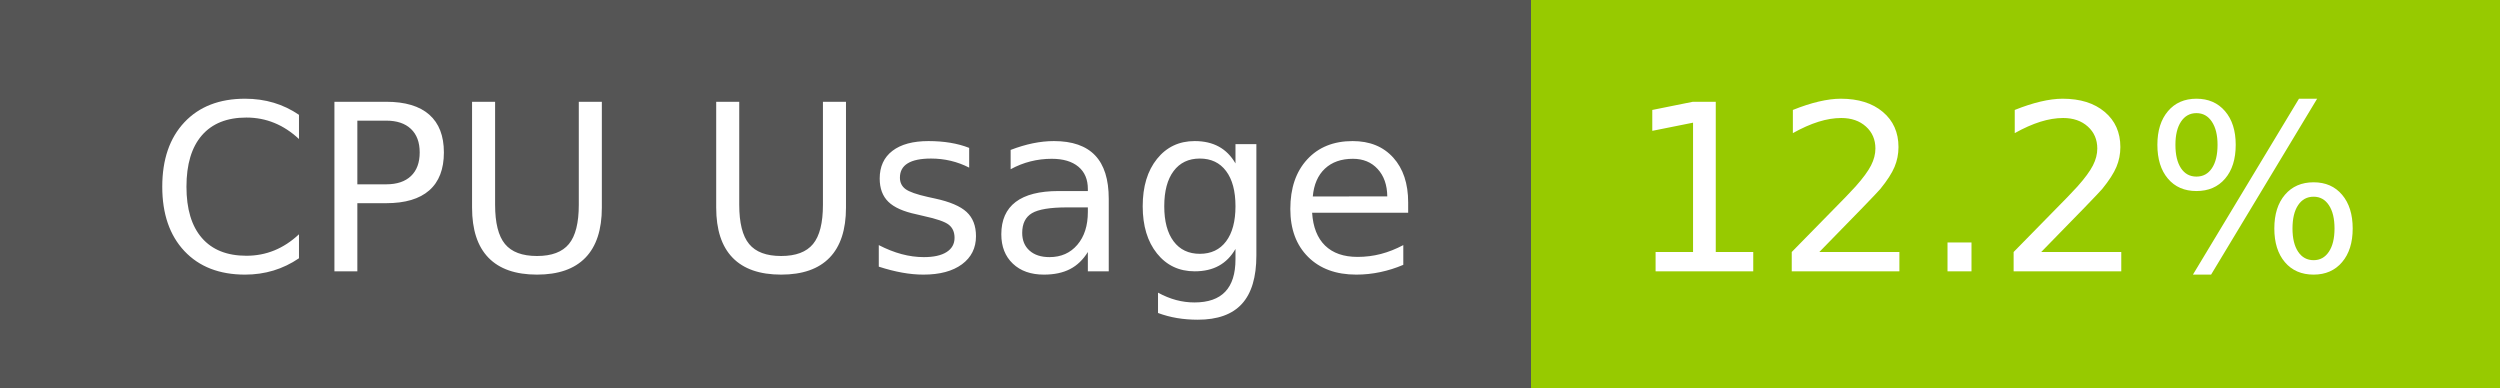
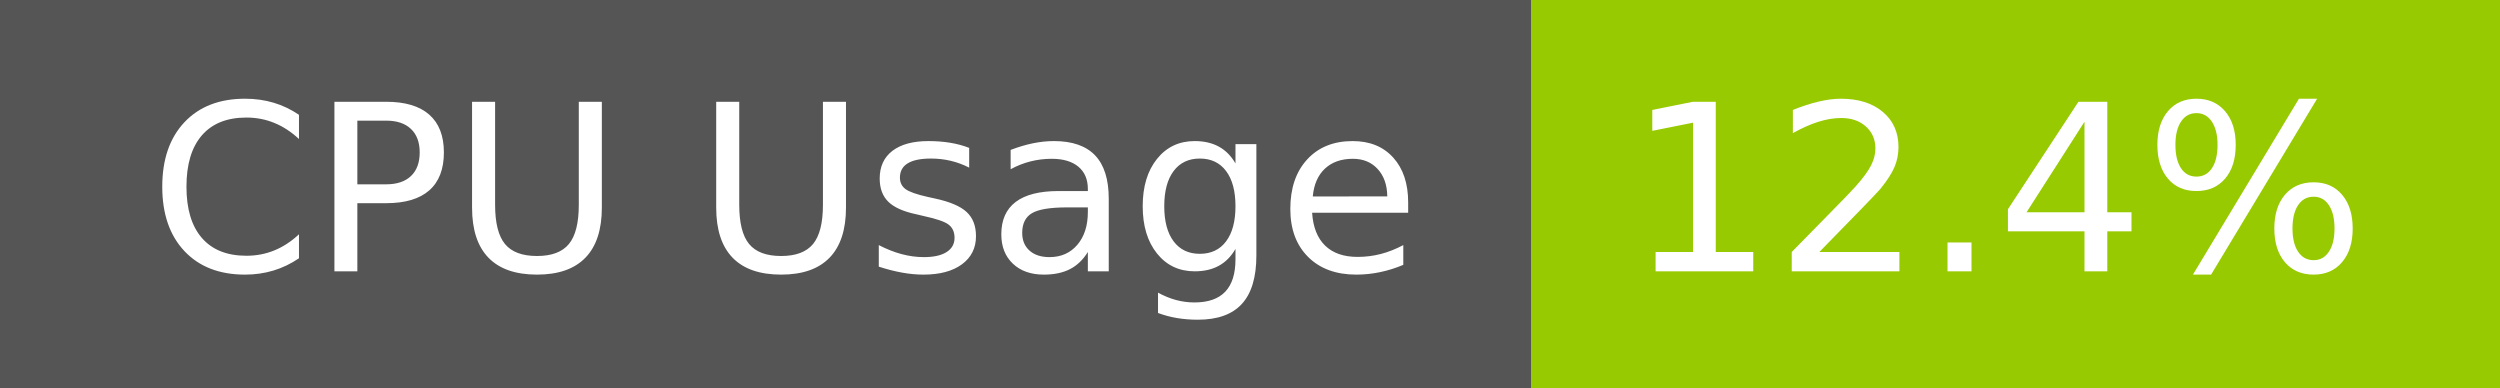
- <svg xmlns="http://www.w3.org/2000/svg" width="129" height="20" role="img" aria-label="CPU Usage: 12.2%">
+ <svg xmlns="http://www.w3.org/2000/svg" width="129" height="20" role="img" aria-label="CPU Usage: 12.4%">
  <g shape-rendering="crispEdges">
    <rect width="79" height="20" fill="#555" />
    <rect x="79" width="50" height="20" fill="#97ca00" />
  </g>
  <g fill="#fff" text-anchor="middle" font-family="Verdana,Geneva,DejaVu Sans,sans-serif" text-rendering="geometricPrecision" font-size="120">
    <text x="405" y="140" transform="scale(.1)" fill="#fff" textLength="665">CPU Usage</text>
-     <text x="1030" y="140" transform="scale(.1)" fill="#fff" textLength="390">12.2%</text>
+     <text x="1030" y="140" transform="scale(.1)" fill="#fff" textLength="390">12.4%</text>
  </g>
</svg>
